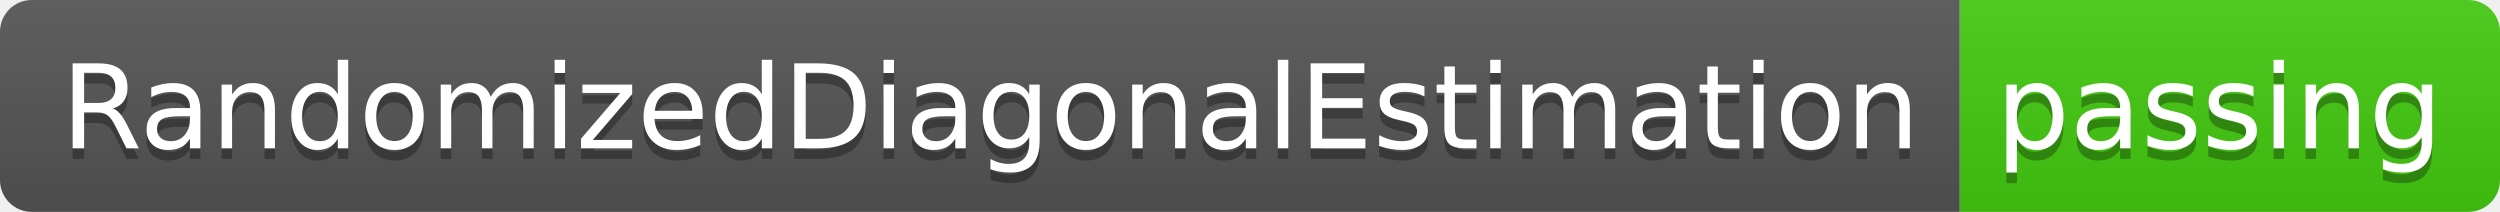
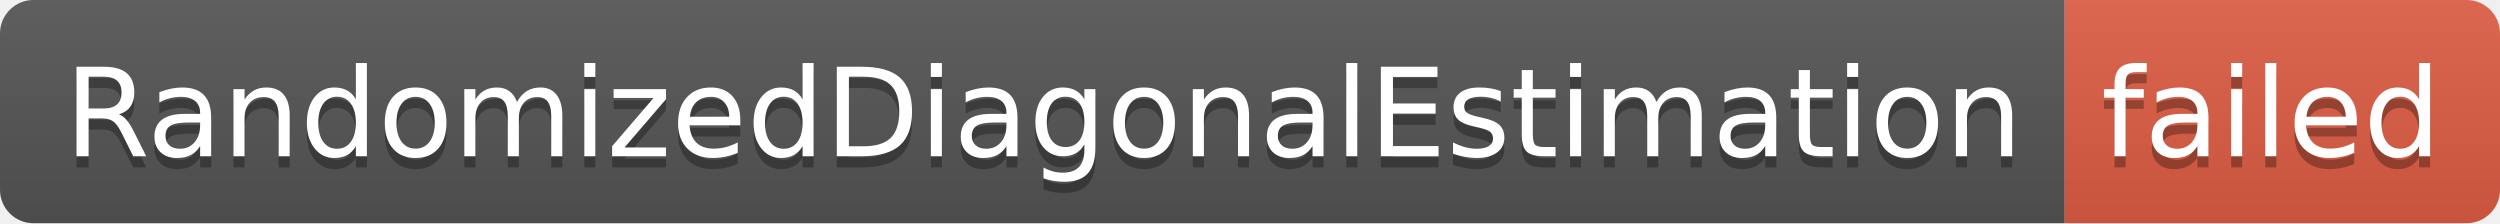
- <svg xmlns="http://www.w3.org/2000/svg" width="236" height="20" role="img" aria-label="RandomizedDiagonalEstimation: passing">
+ <svg xmlns="http://www.w3.org/2000/svg" width="224" height="20" role="img" aria-label="RandomizedDiagonalEstimation: failed">
  <linearGradient id="s" x2="0" y2="100%">
    <stop offset="0" stop-color="#bbb" stop-opacity=".1" />
    <stop offset="1" stop-opacity=".1" />
  </linearGradient>
  <clipPath id="r">
-     <rect width="236" height="20" rx="3" fill="#fff" />
+     <rect width="224" height="20" rx="3" fill="#fff" />
  </clipPath>
  <g clip-path="url(#r)">
    <rect width="185" height="20" fill="#555" />
-     <rect x="185" width="51" height="20" fill="#4c1" />
-     <rect width="236" height="20" fill="url(#s)" />
+     <rect x="185" width="39" height="20" fill="#e05d44" />
+     <rect width="224" height="20" fill="url(#s)" />
  </g>
  <g fill="#fff" text-anchor="middle" font-family="Verdana,Geneva,DejaVu Sans,sans-serif" text-rendering="geometricPrecision" font-size="110">
    <text aria-hidden="true" x="935" y="150" fill="#010101" fill-opacity=".3" transform="scale(.1)" textLength="1750">RandomizedDiagonalEstimation</text>
    <text x="935" y="140" transform="scale(.1)" fill="#fff" textLength="1750">RandomizedDiagonalEstimation</text>
-     <text aria-hidden="true" x="2095" y="150" fill="#010101" fill-opacity=".3" transform="scale(.1)" textLength="410">passing</text>
-     <text x="2095" y="140" transform="scale(.1)" fill="#fff" textLength="410">passing</text>
+     <text aria-hidden="true" x="2035" y="150" fill="#010101" fill-opacity=".3" transform="scale(.1)" textLength="290">failed</text>
+     <text x="2035" y="140" transform="scale(.1)" fill="#fff" textLength="290">failed</text>
  </g>
</svg>
